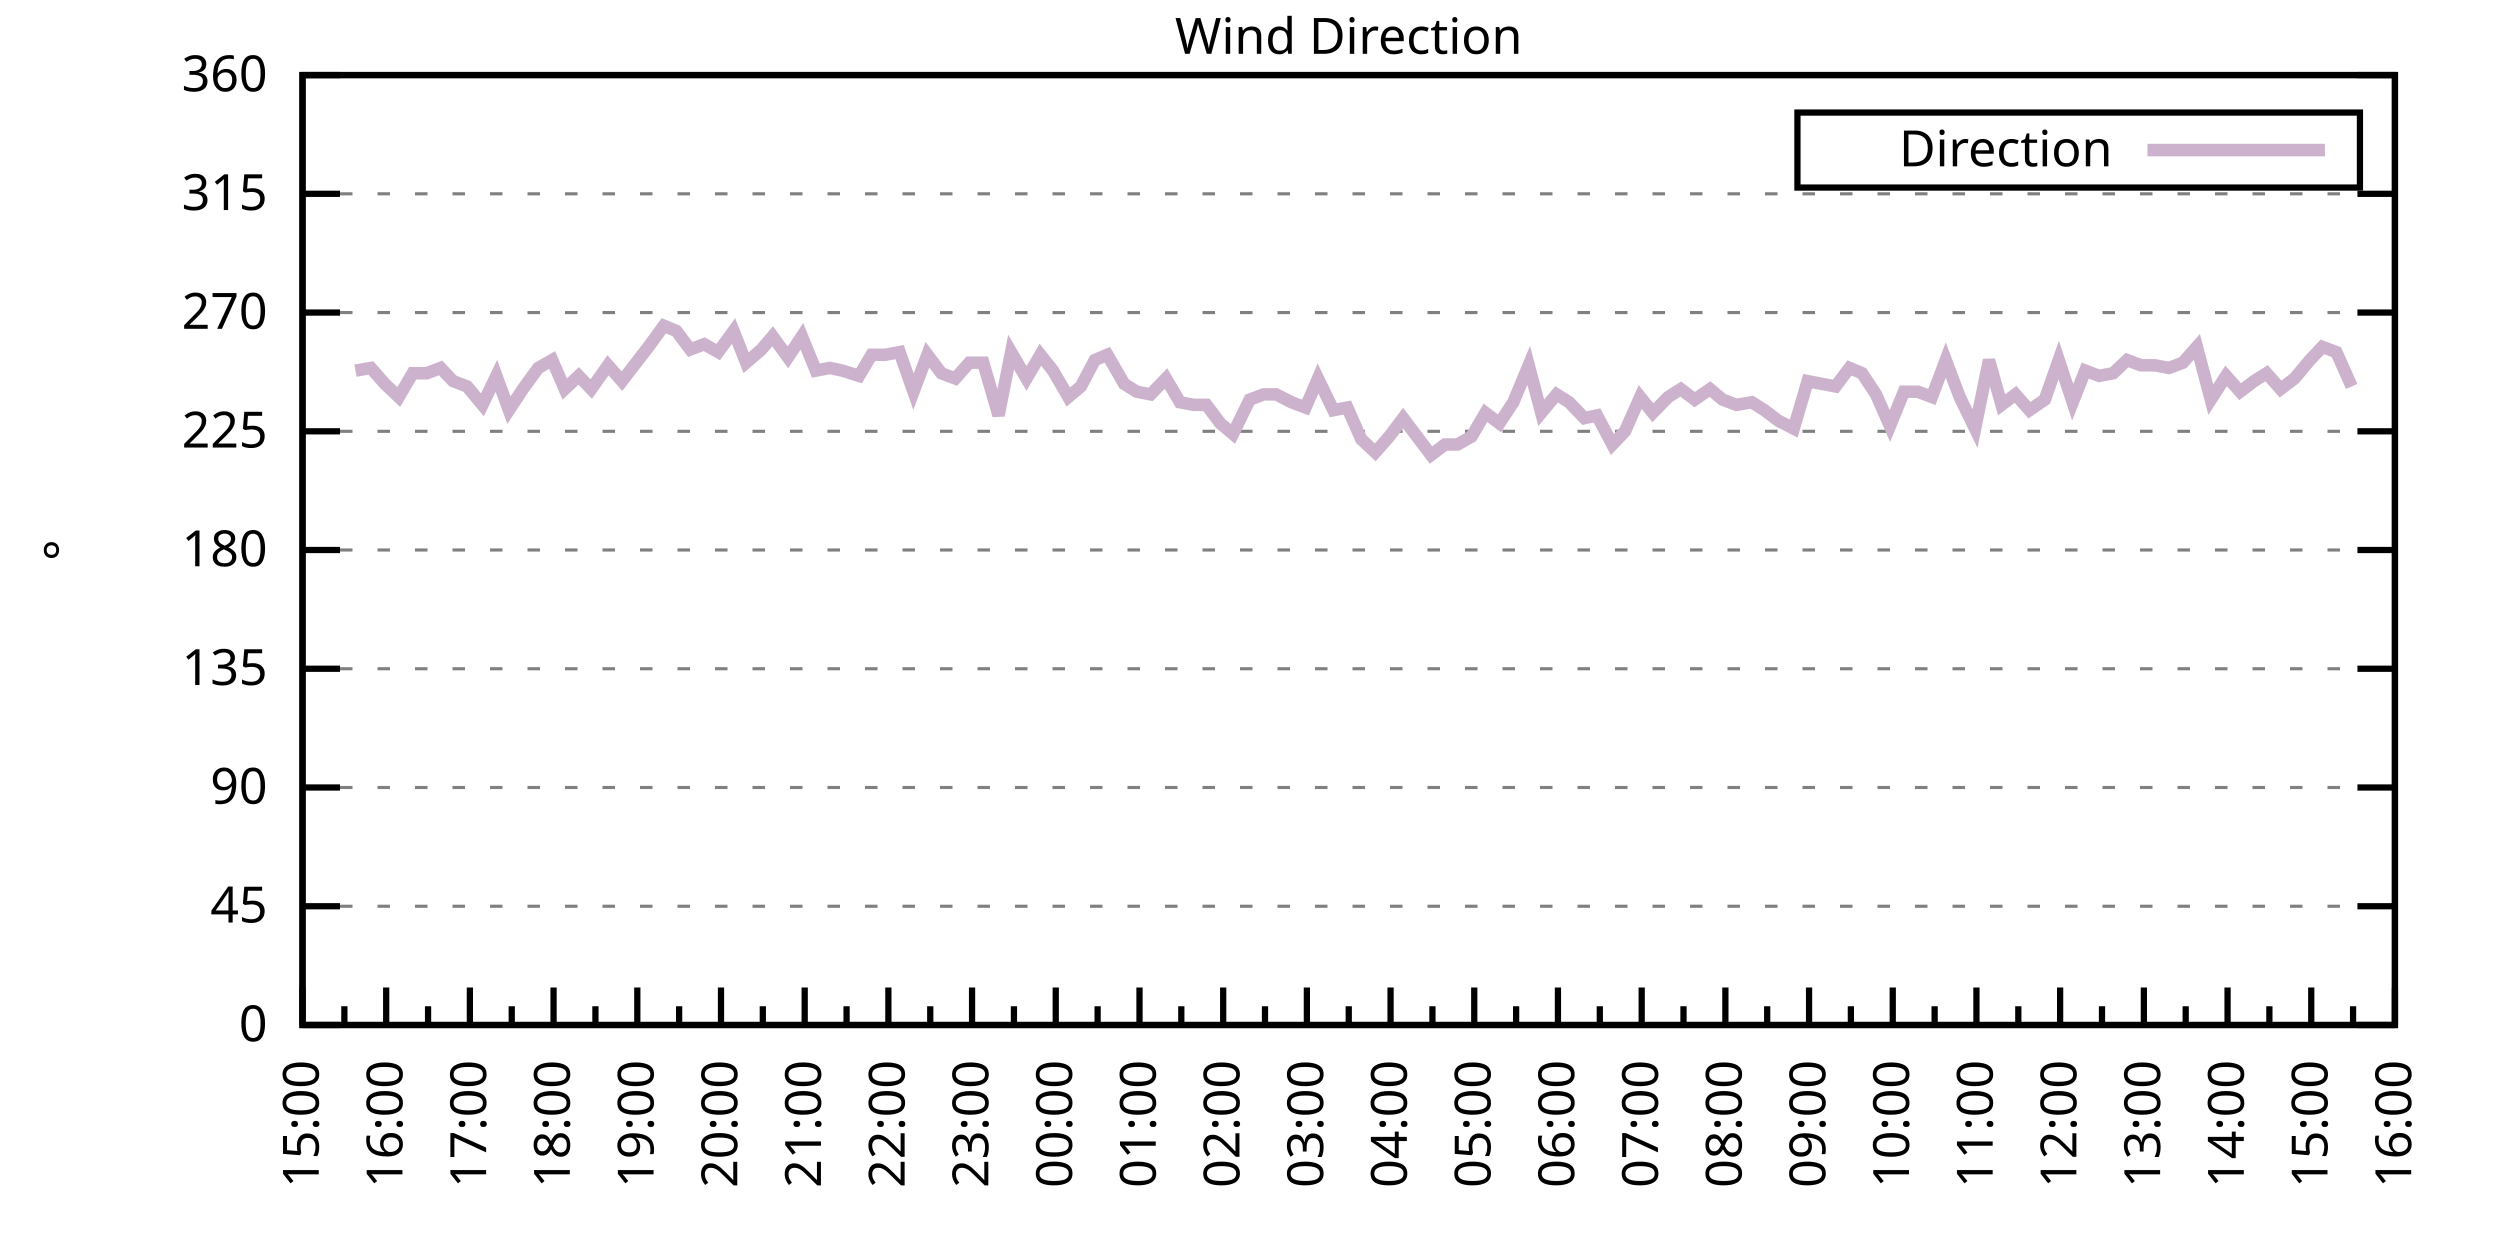
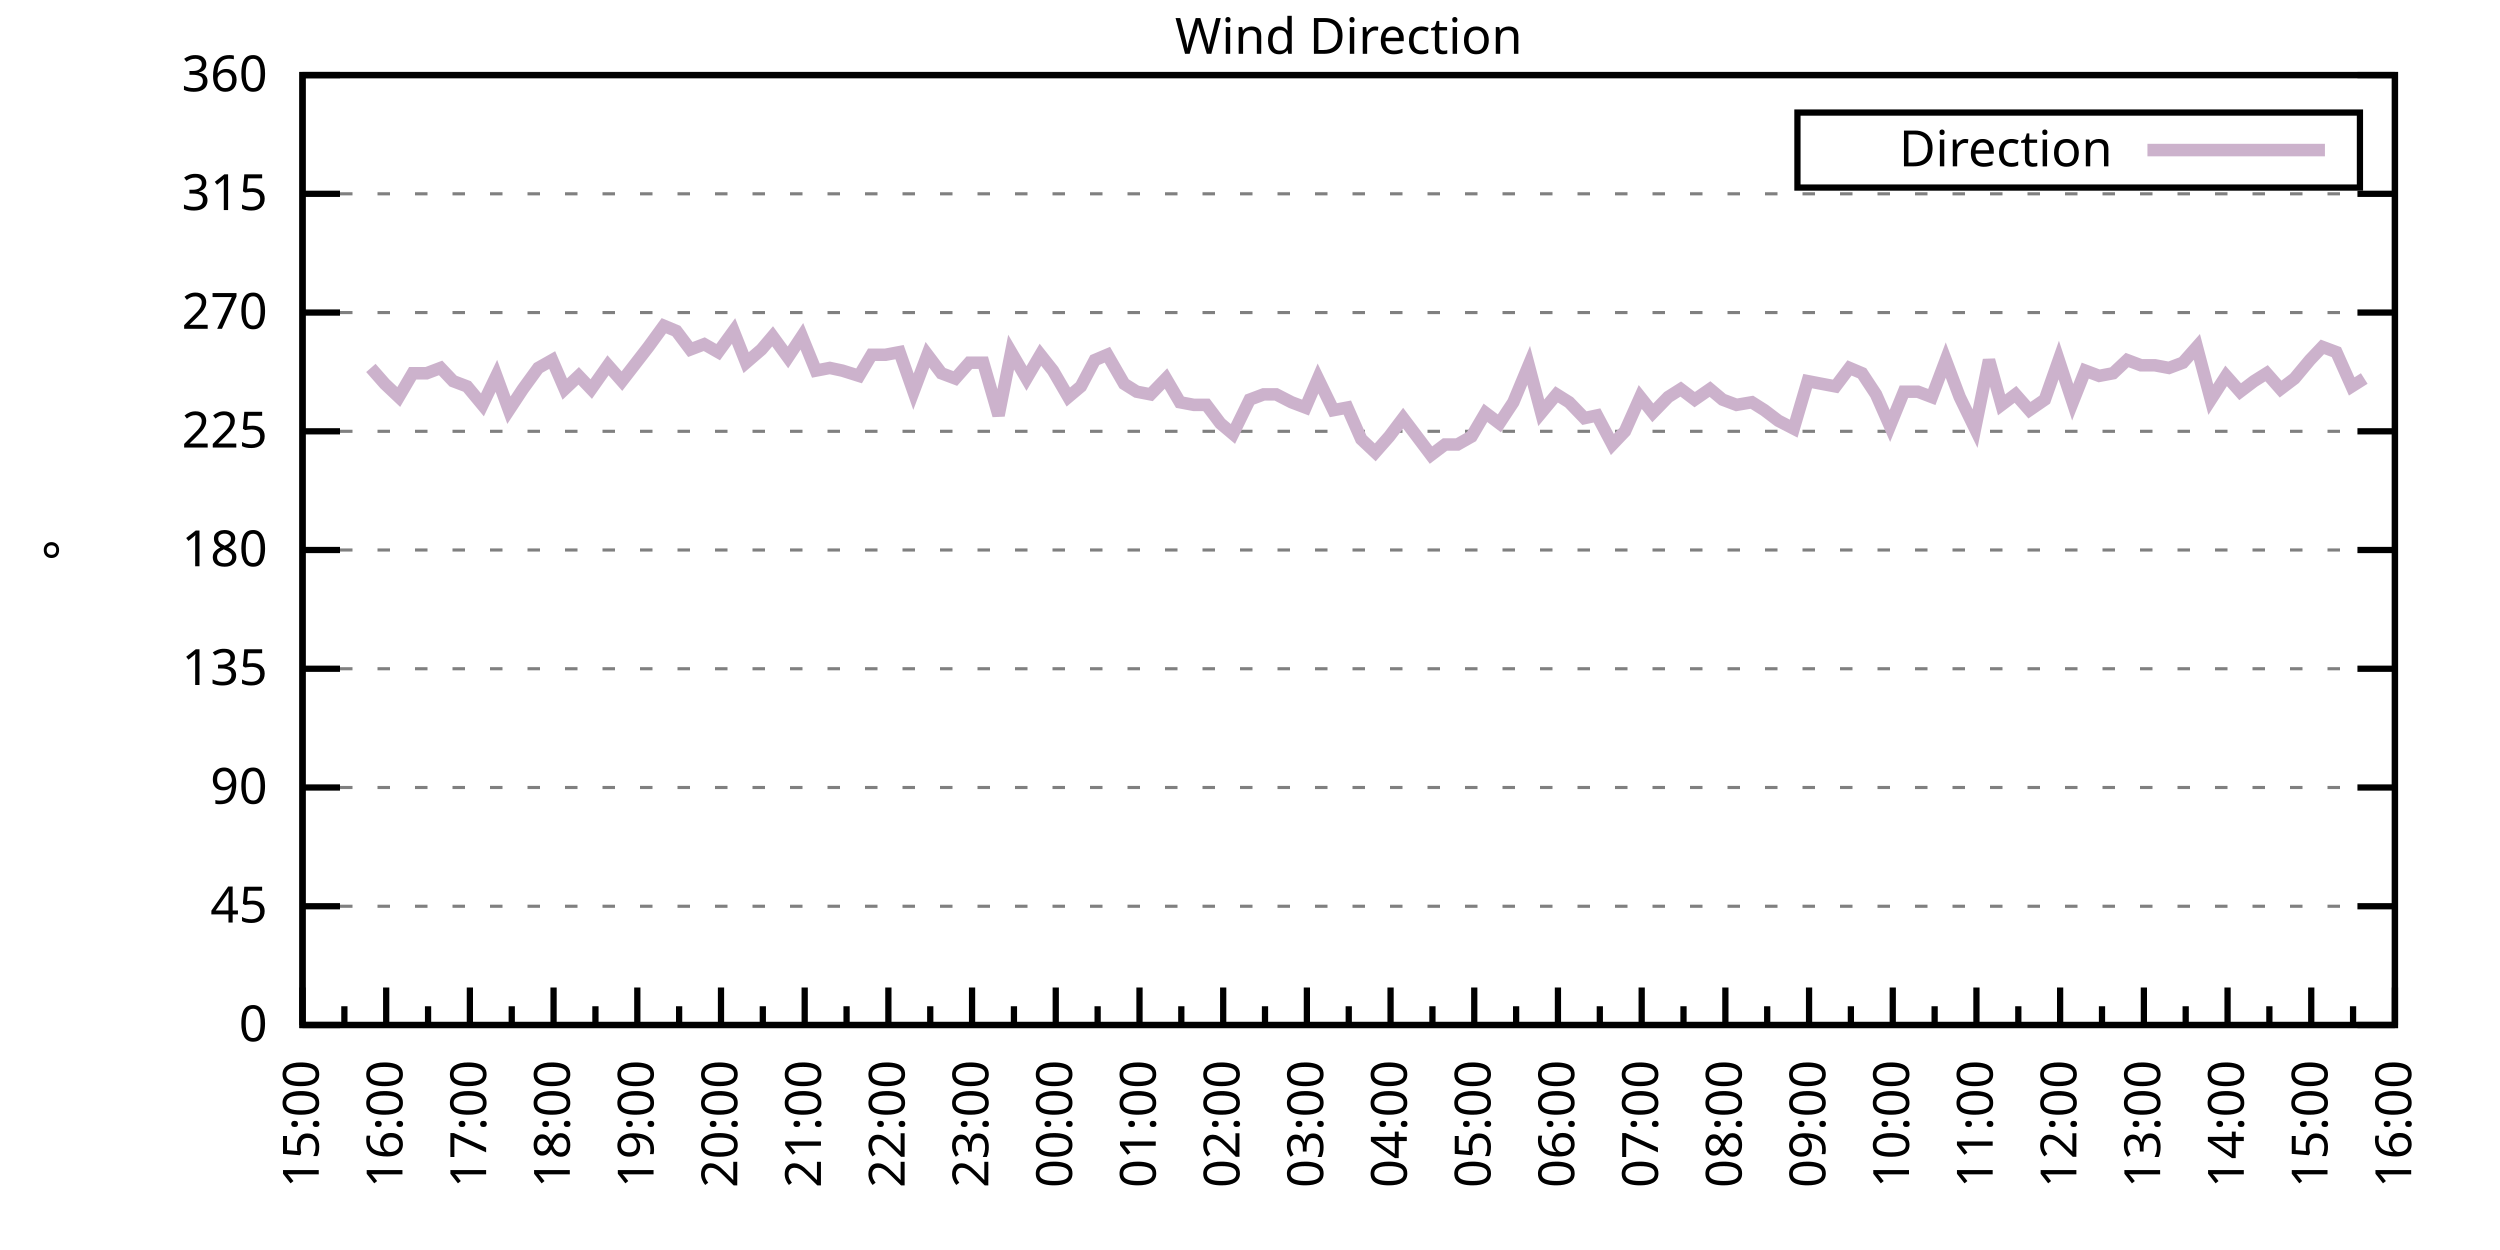
<svg xmlns="http://www.w3.org/2000/svg" xmlns:xlink="http://www.w3.org/1999/xlink" width="400" height="200" viewBox="0 0 400 200">
  <g id="gnuplot_canvas">
    <rect x="0" y="0" width="400" height="200" fill="none" />
    <defs>
      <circle id="gpDot" r="0.5" stroke-width="0.5" stroke="currentColor" />
      <path id="gpPt0" stroke-width="0.333" stroke="currentColor" d="M-1,0 h2 M0,-1 v2" />
      <path id="gpPt1" stroke-width="0.333" stroke="currentColor" d="M-1,-1 L1,1 M1,-1 L-1,1" />
      <path id="gpPt2" stroke-width="0.333" stroke="currentColor" d="M-1,0 L1,0 M0,-1 L0,1 M-1,-1 L1,1 M-1,1 L1,-1" />
      <rect id="gpPt3" stroke-width="0.333" stroke="currentColor" x="-1" y="-1" width="2" height="2" />
      <rect id="gpPt4" stroke-width="0.333" stroke="currentColor" fill="currentColor" x="-1" y="-1" width="2" height="2" />
      <circle id="gpPt5" stroke-width="0.333" stroke="currentColor" cx="0" cy="0" r="1" />
      <use xlink:href="#gpPt5" id="gpPt6" fill="currentColor" stroke="none" />
      <path id="gpPt7" stroke-width="0.333" stroke="currentColor" d="M0,-1.33 L-1.33,0.67 L1.33,0.67 z" />
      <use xlink:href="#gpPt7" id="gpPt8" fill="currentColor" stroke="none" />
      <use xlink:href="#gpPt7" id="gpPt9" stroke="currentColor" transform="rotate(180)" />
      <use xlink:href="#gpPt9" id="gpPt10" fill="currentColor" stroke="none" />
      <use xlink:href="#gpPt3" id="gpPt11" stroke="currentColor" transform="rotate(45)" />
      <use xlink:href="#gpPt11" id="gpPt12" fill="currentColor" stroke="none" />
      <path id="gpPt13" stroke-width="0.333" stroke="currentColor" d="M0,1.330 L1.265,0.411 L0.782,-1.067 L-0.782,-1.076 L-1.265,0.411 z" />
      <use xlink:href="#gpPt13" id="gpPt14" fill="currentColor" stroke="none" />
      <filter id="textbox" filterUnits="objectBoundingBox" x="0" y="0" height="1" width="1">
        <feFlood flood-color="white" flood-opacity="1" result="bgnd" />
        <feComposite in="SourceGraphic" in2="bgnd" operator="atop" />
      </filter>
      <filter id="greybox" filterUnits="objectBoundingBox" x="0" y="0" height="1" width="1">
        <feFlood flood-color="lightgrey" flood-opacity="1" result="grey" />
        <feComposite in="SourceGraphic" in2="grey" operator="atop" />
      </filter>
    </defs>
    <g fill="none" color="white" stroke="currentColor" stroke-width="1.00" stroke-linecap="butt" stroke-linejoin="miter">
</g>
    <g fill="none" color="black" stroke="currentColor" stroke-width="1.00" stroke-linecap="butt" stroke-linejoin="miter">
      <g stroke="none" shape-rendering="crispEdges">
        <polygon fill="rgb(255, 255, 255)" points="48.40,164.00 383.18,164.00 383.18,12.02 48.40,12.02 " />
      </g>
    </g>
    <g fill="none" color="black" stroke="currentColor" stroke-width="1.00" stroke-linecap="butt" stroke-linejoin="miter">
</g>
    <g fill="none" color="black" stroke="black" stroke-width="0.50" stroke-linecap="butt" stroke-linejoin="miter">
</g>
    <g fill="none" color="gray" stroke="currentColor" stroke-width="0.50" stroke-linecap="butt" stroke-linejoin="miter">
      <path stroke="gray" stroke-dasharray="2,4" class="gridline" d="M48.40,164.00 L383.19,164.00  " />
    </g>
    <g fill="none" color="gray" stroke="gray" stroke-width="1.00" stroke-linecap="butt" stroke-linejoin="miter">
</g>
    <g fill="none" color="black" stroke="currentColor" stroke-width="1.00" stroke-linecap="butt" stroke-linejoin="miter">
      <path stroke="black" d="M48.40,164.00 L54.40,164.00 M383.19,164.00 L377.19,164.00  " />
      <g transform="translate(42.80,166.60)" stroke="none" fill="black" font-family="Sans" font-size="8.00" text-anchor="end">
        <text>
          <tspan font-family="Sans"> 0</tspan>
        </text>
      </g>
    </g>
    <g fill="none" color="black" stroke="currentColor" stroke-width="1.00" stroke-linecap="butt" stroke-linejoin="miter">
</g>
    <g fill="none" color="black" stroke="black" stroke-width="0.50" stroke-linecap="butt" stroke-linejoin="miter">
</g>
    <g fill="none" color="gray" stroke="currentColor" stroke-width="0.50" stroke-linecap="butt" stroke-linejoin="miter">
      <path stroke="gray" stroke-dasharray="2,4" class="gridline" d="M48.40,145.00 L383.19,145.00  " />
    </g>
    <g fill="none" color="gray" stroke="gray" stroke-width="1.00" stroke-linecap="butt" stroke-linejoin="miter">
</g>
    <g fill="none" color="black" stroke="currentColor" stroke-width="1.00" stroke-linecap="butt" stroke-linejoin="miter">
      <path stroke="black" d="M48.40,145.00 L54.40,145.00 M383.19,145.00 L377.19,145.00  " />
      <g transform="translate(42.80,147.60)" stroke="none" fill="black" font-family="Sans" font-size="8.00" text-anchor="end">
        <text>
          <tspan font-family="Sans"> 45</tspan>
        </text>
      </g>
    </g>
    <g fill="none" color="black" stroke="currentColor" stroke-width="1.00" stroke-linecap="butt" stroke-linejoin="miter">
</g>
    <g fill="none" color="black" stroke="black" stroke-width="0.50" stroke-linecap="butt" stroke-linejoin="miter">
</g>
    <g fill="none" color="gray" stroke="currentColor" stroke-width="0.50" stroke-linecap="butt" stroke-linejoin="miter">
      <path stroke="gray" stroke-dasharray="2,4" class="gridline" d="M48.40,126.00 L383.19,126.00  " />
    </g>
    <g fill="none" color="gray" stroke="gray" stroke-width="1.00" stroke-linecap="butt" stroke-linejoin="miter">
</g>
    <g fill="none" color="black" stroke="currentColor" stroke-width="1.00" stroke-linecap="butt" stroke-linejoin="miter">
      <path stroke="black" d="M48.40,126.00 L54.40,126.00 M383.19,126.00 L377.19,126.00  " />
      <g transform="translate(42.80,128.60)" stroke="none" fill="black" font-family="Sans" font-size="8.00" text-anchor="end">
        <text>
          <tspan font-family="Sans"> 90</tspan>
        </text>
      </g>
    </g>
    <g fill="none" color="black" stroke="currentColor" stroke-width="1.00" stroke-linecap="butt" stroke-linejoin="miter">
</g>
    <g fill="none" color="black" stroke="black" stroke-width="0.50" stroke-linecap="butt" stroke-linejoin="miter">
</g>
    <g fill="none" color="gray" stroke="currentColor" stroke-width="0.50" stroke-linecap="butt" stroke-linejoin="miter">
      <path stroke="gray" stroke-dasharray="2,4" class="gridline" d="M48.40,107.00 L383.19,107.00  " />
    </g>
    <g fill="none" color="gray" stroke="gray" stroke-width="1.00" stroke-linecap="butt" stroke-linejoin="miter">
</g>
    <g fill="none" color="black" stroke="currentColor" stroke-width="1.00" stroke-linecap="butt" stroke-linejoin="miter">
      <path stroke="black" d="M48.40,107.00 L54.40,107.00 M383.19,107.00 L377.19,107.00  " />
      <g transform="translate(42.80,109.60)" stroke="none" fill="black" font-family="Sans" font-size="8.00" text-anchor="end">
        <text>
          <tspan font-family="Sans"> 135</tspan>
        </text>
      </g>
    </g>
    <g fill="none" color="black" stroke="currentColor" stroke-width="1.00" stroke-linecap="butt" stroke-linejoin="miter">
</g>
    <g fill="none" color="black" stroke="black" stroke-width="0.50" stroke-linecap="butt" stroke-linejoin="miter">
</g>
    <g fill="none" color="gray" stroke="currentColor" stroke-width="0.50" stroke-linecap="butt" stroke-linejoin="miter">
      <path stroke="gray" stroke-dasharray="2,4" class="gridline" d="M48.40,88.00 L383.19,88.00  " />
    </g>
    <g fill="none" color="gray" stroke="gray" stroke-width="1.00" stroke-linecap="butt" stroke-linejoin="miter">
</g>
    <g fill="none" color="black" stroke="currentColor" stroke-width="1.00" stroke-linecap="butt" stroke-linejoin="miter">
      <path stroke="black" d="M48.40,88.00 L54.40,88.00 M383.19,88.00 L377.19,88.00  " />
      <g transform="translate(42.80,90.60)" stroke="none" fill="black" font-family="Sans" font-size="8.00" text-anchor="end">
        <text>
          <tspan font-family="Sans"> 180</tspan>
        </text>
      </g>
    </g>
    <g fill="none" color="black" stroke="currentColor" stroke-width="1.00" stroke-linecap="butt" stroke-linejoin="miter">
</g>
    <g fill="none" color="black" stroke="black" stroke-width="0.50" stroke-linecap="butt" stroke-linejoin="miter">
</g>
    <g fill="none" color="gray" stroke="currentColor" stroke-width="0.50" stroke-linecap="butt" stroke-linejoin="miter">
      <path stroke="gray" stroke-dasharray="2,4" class="gridline" d="M48.40,69.01 L383.19,69.01  " />
    </g>
    <g fill="none" color="gray" stroke="gray" stroke-width="1.00" stroke-linecap="butt" stroke-linejoin="miter">
</g>
    <g fill="none" color="black" stroke="currentColor" stroke-width="1.00" stroke-linecap="butt" stroke-linejoin="miter">
      <path stroke="black" d="M48.40,69.01 L54.40,69.01 M383.19,69.01 L377.19,69.01  " />
      <g transform="translate(42.80,71.61)" stroke="none" fill="black" font-family="Sans" font-size="8.00" text-anchor="end">
        <text>
          <tspan font-family="Sans"> 225</tspan>
        </text>
      </g>
    </g>
    <g fill="none" color="black" stroke="currentColor" stroke-width="1.00" stroke-linecap="butt" stroke-linejoin="miter">
</g>
    <g fill="none" color="black" stroke="black" stroke-width="0.50" stroke-linecap="butt" stroke-linejoin="miter">
</g>
    <g fill="none" color="gray" stroke="currentColor" stroke-width="0.50" stroke-linecap="butt" stroke-linejoin="miter">
      <path stroke="gray" stroke-dasharray="2,4" class="gridline" d="M48.40,50.01 L383.19,50.01  " />
    </g>
    <g fill="none" color="gray" stroke="gray" stroke-width="1.00" stroke-linecap="butt" stroke-linejoin="miter">
</g>
    <g fill="none" color="black" stroke="currentColor" stroke-width="1.00" stroke-linecap="butt" stroke-linejoin="miter">
      <path stroke="black" d="M48.40,50.01 L54.40,50.01 M383.19,50.01 L377.19,50.01  " />
      <g transform="translate(42.80,52.61)" stroke="none" fill="black" font-family="Sans" font-size="8.00" text-anchor="end">
        <text>
          <tspan font-family="Sans"> 270</tspan>
        </text>
      </g>
    </g>
    <g fill="none" color="black" stroke="currentColor" stroke-width="1.00" stroke-linecap="butt" stroke-linejoin="miter">
</g>
    <g fill="none" color="black" stroke="black" stroke-width="0.50" stroke-linecap="butt" stroke-linejoin="miter">
</g>
    <g fill="none" color="gray" stroke="currentColor" stroke-width="0.50" stroke-linecap="butt" stroke-linejoin="miter">
      <path stroke="gray" stroke-dasharray="2,4" class="gridline" d="M48.40,31.01 L383.19,31.01  " />
    </g>
    <g fill="none" color="gray" stroke="gray" stroke-width="1.00" stroke-linecap="butt" stroke-linejoin="miter">
</g>
    <g fill="none" color="black" stroke="currentColor" stroke-width="1.00" stroke-linecap="butt" stroke-linejoin="miter">
      <path stroke="black" d="M48.40,31.01 L54.40,31.01 M383.19,31.01 L377.19,31.01  " />
      <g transform="translate(42.80,33.61)" stroke="none" fill="black" font-family="Sans" font-size="8.00" text-anchor="end">
        <text>
          <tspan font-family="Sans"> 315</tspan>
        </text>
      </g>
    </g>
    <g fill="none" color="black" stroke="currentColor" stroke-width="1.00" stroke-linecap="butt" stroke-linejoin="miter">
</g>
    <g fill="none" color="black" stroke="black" stroke-width="0.50" stroke-linecap="butt" stroke-linejoin="miter">
</g>
    <g fill="none" color="gray" stroke="currentColor" stroke-width="0.50" stroke-linecap="butt" stroke-linejoin="miter">
      <path stroke="gray" stroke-dasharray="2,4" class="gridline" d="M48.40,12.01 L383.19,12.01  " />
    </g>
    <g fill="none" color="gray" stroke="gray" stroke-width="1.00" stroke-linecap="butt" stroke-linejoin="miter">
</g>
    <g fill="none" color="black" stroke="currentColor" stroke-width="1.00" stroke-linecap="butt" stroke-linejoin="miter">
      <path stroke="black" d="M48.40,12.01 L54.40,12.01 M383.19,12.01 L377.19,12.01  " />
      <g transform="translate(42.80,14.61)" stroke="none" fill="black" font-family="Sans" font-size="8.00" text-anchor="end">
        <text>
          <tspan font-family="Sans"> 360</tspan>
        </text>
      </g>
    </g>
    <g fill="none" color="black" stroke="currentColor" stroke-width="1.00" stroke-linecap="butt" stroke-linejoin="miter">
      <path stroke="black" d="M48.40,164.00 L48.40,158.00  " />
      <g transform="translate(51.00,169.60) rotate(270)" stroke="none" fill="black" font-family="Sans" font-size="8.00" text-anchor="end">
        <text>
          <tspan font-family="Sans">15:00</tspan>
        </text>
      </g>
    </g>
    <g fill="none" color="black" stroke="currentColor" stroke-width="1.00" stroke-linecap="butt" stroke-linejoin="miter">
      <path stroke="black" d="M55.10,164.00 L55.10,161.00 M61.79,164.00 L61.79,158.00  " />
      <g transform="translate(64.39,169.60) rotate(270)" stroke="none" fill="black" font-family="Sans" font-size="8.00" text-anchor="end">
        <text>
          <tspan font-family="Sans">16:00</tspan>
        </text>
      </g>
    </g>
    <g fill="none" color="black" stroke="currentColor" stroke-width="1.00" stroke-linecap="butt" stroke-linejoin="miter">
      <path stroke="black" d="M68.49,164.00 L68.49,161.00 M75.18,164.00 L75.18,158.00  " />
      <g transform="translate(77.78,169.60) rotate(270)" stroke="none" fill="black" font-family="Sans" font-size="8.00" text-anchor="end">
        <text>
          <tspan font-family="Sans">17:00</tspan>
        </text>
      </g>
    </g>
    <g fill="none" color="black" stroke="currentColor" stroke-width="1.00" stroke-linecap="butt" stroke-linejoin="miter">
      <path stroke="black" d="M81.88,164.00 L81.88,161.00 M88.57,164.00 L88.57,158.00  " />
      <g transform="translate(91.17,169.60) rotate(270)" stroke="none" fill="black" font-family="Sans" font-size="8.00" text-anchor="end">
        <text>
          <tspan font-family="Sans">18:00</tspan>
        </text>
      </g>
    </g>
    <g fill="none" color="black" stroke="currentColor" stroke-width="1.00" stroke-linecap="butt" stroke-linejoin="miter">
      <path stroke="black" d="M95.27,164.00 L95.27,161.00 M101.97,164.00 L101.97,158.00  " />
      <g transform="translate(104.57,169.60) rotate(270)" stroke="none" fill="black" font-family="Sans" font-size="8.00" text-anchor="end">
        <text>
          <tspan font-family="Sans">19:00</tspan>
        </text>
      </g>
    </g>
    <g fill="none" color="black" stroke="currentColor" stroke-width="1.00" stroke-linecap="butt" stroke-linejoin="miter">
      <path stroke="black" d="M108.66,164.00 L108.66,161.00 M115.36,164.00 L115.36,158.00  " />
      <g transform="translate(117.96,169.60) rotate(270)" stroke="none" fill="black" font-family="Sans" font-size="8.00" text-anchor="end">
        <text>
          <tspan font-family="Sans">20:00</tspan>
        </text>
      </g>
    </g>
    <g fill="none" color="black" stroke="currentColor" stroke-width="1.00" stroke-linecap="butt" stroke-linejoin="miter">
      <path stroke="black" d="M122.05,164.00 L122.05,161.00 M128.75,164.00 L128.75,158.00  " />
      <g transform="translate(131.35,169.60) rotate(270)" stroke="none" fill="black" font-family="Sans" font-size="8.00" text-anchor="end">
        <text>
          <tspan font-family="Sans">21:00</tspan>
        </text>
      </g>
    </g>
    <g fill="none" color="black" stroke="currentColor" stroke-width="1.00" stroke-linecap="butt" stroke-linejoin="miter">
      <path stroke="black" d="M135.45,164.00 L135.45,161.00 M142.14,164.00 L142.14,158.00  " />
      <g transform="translate(144.74,169.60) rotate(270)" stroke="none" fill="black" font-family="Sans" font-size="8.00" text-anchor="end">
        <text>
          <tspan font-family="Sans">22:00</tspan>
        </text>
      </g>
    </g>
    <g fill="none" color="black" stroke="currentColor" stroke-width="1.00" stroke-linecap="butt" stroke-linejoin="miter">
      <path stroke="black" d="M148.84,164.00 L148.84,161.00 M155.53,164.00 L155.53,158.00  " />
      <g transform="translate(158.13,169.60) rotate(270)" stroke="none" fill="black" font-family="Sans" font-size="8.00" text-anchor="end">
        <text>
          <tspan font-family="Sans">23:00</tspan>
        </text>
      </g>
    </g>
    <g fill="none" color="black" stroke="currentColor" stroke-width="1.00" stroke-linecap="butt" stroke-linejoin="miter">
      <path stroke="black" d="M162.23,164.00 L162.23,161.00 M168.92,164.00 L168.92,158.00  " />
      <g transform="translate(171.52,169.60) rotate(270)" stroke="none" fill="black" font-family="Sans" font-size="8.00" text-anchor="end">
        <text>
          <tspan font-family="Sans">00:00</tspan>
        </text>
      </g>
    </g>
    <g fill="none" color="black" stroke="currentColor" stroke-width="1.00" stroke-linecap="butt" stroke-linejoin="miter">
      <path stroke="black" d="M175.62,164.00 L175.62,161.00 M182.32,164.00 L182.32,158.00  " />
      <g transform="translate(184.92,169.60) rotate(270)" stroke="none" fill="black" font-family="Sans" font-size="8.00" text-anchor="end">
        <text>
          <tspan font-family="Sans">01:00</tspan>
        </text>
      </g>
    </g>
    <g fill="none" color="black" stroke="currentColor" stroke-width="1.00" stroke-linecap="butt" stroke-linejoin="miter">
      <path stroke="black" d="M189.01,164.00 L189.01,161.00 M195.71,164.00 L195.71,158.00  " />
      <g transform="translate(198.31,169.60) rotate(270)" stroke="none" fill="black" font-family="Sans" font-size="8.00" text-anchor="end">
        <text>
          <tspan font-family="Sans">02:00</tspan>
        </text>
      </g>
    </g>
    <g fill="none" color="black" stroke="currentColor" stroke-width="1.00" stroke-linecap="butt" stroke-linejoin="miter">
      <path stroke="black" d="M202.40,164.00 L202.40,161.00 M209.10,164.00 L209.10,158.00  " />
      <g transform="translate(211.70,169.60) rotate(270)" stroke="none" fill="black" font-family="Sans" font-size="8.00" text-anchor="end">
        <text>
          <tspan font-family="Sans">03:00</tspan>
        </text>
      </g>
    </g>
    <g fill="none" color="black" stroke="currentColor" stroke-width="1.00" stroke-linecap="butt" stroke-linejoin="miter">
      <path stroke="black" d="M215.80,164.00 L215.80,161.00 M222.49,164.00 L222.49,158.00  " />
      <g transform="translate(225.09,169.60) rotate(270)" stroke="none" fill="black" font-family="Sans" font-size="8.00" text-anchor="end">
        <text>
          <tspan font-family="Sans">04:00</tspan>
        </text>
      </g>
    </g>
    <g fill="none" color="black" stroke="currentColor" stroke-width="1.00" stroke-linecap="butt" stroke-linejoin="miter">
      <path stroke="black" d="M229.19,164.00 L229.19,161.00 M235.88,164.00 L235.88,158.00  " />
      <g transform="translate(238.48,169.60) rotate(270)" stroke="none" fill="black" font-family="Sans" font-size="8.00" text-anchor="end">
        <text>
          <tspan font-family="Sans">05:00</tspan>
        </text>
      </g>
    </g>
    <g fill="none" color="black" stroke="currentColor" stroke-width="1.00" stroke-linecap="butt" stroke-linejoin="miter">
      <path stroke="black" d="M242.58,164.00 L242.58,161.00 M249.27,164.00 L249.27,158.00  " />
      <g transform="translate(251.87,169.60) rotate(270)" stroke="none" fill="black" font-family="Sans" font-size="8.00" text-anchor="end">
        <text>
          <tspan font-family="Sans">06:00</tspan>
        </text>
      </g>
    </g>
    <g fill="none" color="black" stroke="currentColor" stroke-width="1.00" stroke-linecap="butt" stroke-linejoin="miter">
      <path stroke="black" d="M255.97,164.00 L255.97,161.00 M262.67,164.00 L262.67,158.00  " />
      <g transform="translate(265.27,169.60) rotate(270)" stroke="none" fill="black" font-family="Sans" font-size="8.00" text-anchor="end">
        <text>
          <tspan font-family="Sans">07:00</tspan>
        </text>
      </g>
    </g>
    <g fill="none" color="black" stroke="currentColor" stroke-width="1.00" stroke-linecap="butt" stroke-linejoin="miter">
      <path stroke="black" d="M269.36,164.00 L269.36,161.00 M276.06,164.00 L276.06,158.00  " />
      <g transform="translate(278.66,169.60) rotate(270)" stroke="none" fill="black" font-family="Sans" font-size="8.00" text-anchor="end">
        <text>
          <tspan font-family="Sans">08:00</tspan>
        </text>
      </g>
    </g>
    <g fill="none" color="black" stroke="currentColor" stroke-width="1.00" stroke-linecap="butt" stroke-linejoin="miter">
      <path stroke="black" d="M282.75,164.00 L282.75,161.00 M289.45,164.00 L289.45,158.00  " />
      <g transform="translate(292.05,169.60) rotate(270)" stroke="none" fill="black" font-family="Sans" font-size="8.00" text-anchor="end">
        <text>
          <tspan font-family="Sans">09:00</tspan>
        </text>
      </g>
    </g>
    <g fill="none" color="black" stroke="currentColor" stroke-width="1.00" stroke-linecap="butt" stroke-linejoin="miter">
      <path stroke="black" d="M296.14,164.00 L296.14,161.00 M302.84,164.00 L302.84,158.00  " />
      <g transform="translate(305.44,169.60) rotate(270)" stroke="none" fill="black" font-family="Sans" font-size="8.00" text-anchor="end">
        <text>
          <tspan font-family="Sans">10:00</tspan>
        </text>
      </g>
    </g>
    <g fill="none" color="black" stroke="currentColor" stroke-width="1.00" stroke-linecap="butt" stroke-linejoin="miter">
      <path stroke="black" d="M309.54,164.00 L309.54,161.00 M316.23,164.00 L316.23,158.00  " />
      <g transform="translate(318.83,169.60) rotate(270)" stroke="none" fill="black" font-family="Sans" font-size="8.00" text-anchor="end">
        <text>
          <tspan font-family="Sans">11:00</tspan>
        </text>
      </g>
    </g>
    <g fill="none" color="black" stroke="currentColor" stroke-width="1.00" stroke-linecap="butt" stroke-linejoin="miter">
      <path stroke="black" d="M322.93,164.00 L322.93,161.00 M329.62,164.00 L329.62,158.00  " />
      <g transform="translate(332.22,169.60) rotate(270)" stroke="none" fill="black" font-family="Sans" font-size="8.00" text-anchor="end">
        <text>
          <tspan font-family="Sans">12:00</tspan>
        </text>
      </g>
    </g>
    <g fill="none" color="black" stroke="currentColor" stroke-width="1.00" stroke-linecap="butt" stroke-linejoin="miter">
      <path stroke="black" d="M336.32,164.00 L336.32,161.00 M343.02,164.00 L343.02,158.00  " />
      <g transform="translate(345.62,169.60) rotate(270)" stroke="none" fill="black" font-family="Sans" font-size="8.00" text-anchor="end">
        <text>
          <tspan font-family="Sans">13:00</tspan>
        </text>
      </g>
    </g>
    <g fill="none" color="black" stroke="currentColor" stroke-width="1.00" stroke-linecap="butt" stroke-linejoin="miter">
      <path stroke="black" d="M349.71,164.00 L349.71,161.00 M356.41,164.00 L356.41,158.00  " />
      <g transform="translate(359.01,169.60) rotate(270)" stroke="none" fill="black" font-family="Sans" font-size="8.00" text-anchor="end">
        <text>
          <tspan font-family="Sans">14:00</tspan>
        </text>
      </g>
    </g>
    <g fill="none" color="black" stroke="currentColor" stroke-width="1.00" stroke-linecap="butt" stroke-linejoin="miter">
      <path stroke="black" d="M363.10,164.00 L363.10,161.00 M369.80,164.00 L369.80,158.00  " />
      <g transform="translate(372.40,169.60) rotate(270)" stroke="none" fill="black" font-family="Sans" font-size="8.00" text-anchor="end">
        <text>
          <tspan font-family="Sans">15:00</tspan>
        </text>
      </g>
    </g>
    <g fill="none" color="black" stroke="currentColor" stroke-width="1.00" stroke-linecap="butt" stroke-linejoin="miter">
      <path stroke="black" d="M376.49,164.00 L376.49,161.00 M383.19,164.00 L383.19,158.00  " />
      <g transform="translate(385.79,169.60) rotate(270)" stroke="none" fill="black" font-family="Sans" font-size="8.00" text-anchor="end">
        <text>
          <tspan font-family="Sans">16:00</tspan>
        </text>
      </g>
    </g>
    <g fill="none" color="black" stroke="currentColor" stroke-width="1.00" stroke-linecap="butt" stroke-linejoin="miter">
</g>
    <g fill="none" color="black" stroke="currentColor" stroke-width="1.00" stroke-linecap="butt" stroke-linejoin="miter">
      <path stroke="black" d="M48.40,12.01 L48.40,164.00 L383.19,164.00 L383.19,12.01 L48.40,12.01 Z  " />
    </g>
    <g fill="none" color="black" stroke="currentColor" stroke-width="1.00" stroke-linecap="butt" stroke-linejoin="miter">
      <g transform="translate(12.80,88.01) rotate(270)" stroke="none" fill="black" font-family="Sans" font-size="8.00" text-anchor="middle">
        <text>
          <tspan font-family="Sans">°</tspan>
        </text>
      </g>
    </g>
    <g fill="none" color="black" stroke="currentColor" stroke-width="1.00" stroke-linecap="butt" stroke-linejoin="miter">
</g>
    <g fill="none" color="black" stroke="currentColor" stroke-width="1.00" stroke-linecap="butt" stroke-linejoin="miter">
      <path stroke="black" d="M287.59,30.01 L287.59,18.01 L377.59,18.01 L377.59,30.01 L287.59,30.01 Z  " />
    </g>
    <g id="Wind_direction_plot_1">
      <g fill="none" color="white" stroke="black" stroke-width="2.00" stroke-linecap="butt" stroke-linejoin="miter">
</g>
      <g fill="none" color="black" stroke="currentColor" stroke-width="2.00" stroke-linecap="butt" stroke-linejoin="miter">
        <g transform="translate(337.99,26.61)" stroke="none" fill="black" font-family="Sans" font-size="8.00" text-anchor="end">
          <text>
            <tspan font-family="Sans">Direction</tspan>
          </text>
        </g>
      </g>
      <g fill="none" color="black" stroke="currentColor" stroke-width="2.00" stroke-linecap="butt" stroke-linejoin="miter">
-         <path stroke="rgb(204, 178, 204)" d="M343.59,24.01 L371.99,24.01 M56.88,59.30 L59.34,58.87 L61.57,61.41 L63.80,63.52 L66.03,59.72 L68.26,59.72   L70.50,58.87 L72.50,60.98 L74.74,61.83 L77.19,64.78 L79.42,60.14 L81.43,65.63 L83.66,62.25 L86.12,58.87   L88.35,57.61 L90.36,62.25 L92.59,60.14 L94.60,62.25 L97.28,58.45 L99.51,60.98 L103.75,55.50 L106.21,52.12   L108.22,52.96 L110.45,55.92 L112.68,55.07 L114.91,56.34 L117.37,52.96 L119.38,58.03 L121.83,55.92 L123.62,53.81   L126.07,57.18 L128.30,53.81 L130.54,59.30 L132.77,58.87 L134.78,59.30 L137.45,60.14 L139.46,56.76 L141.69,56.76   L143.93,56.34 L146.16,62.67 L148.39,56.76 L150.62,59.72 L152.85,60.56 L155.09,58.03 L157.32,58.03 L159.77,66.47   L161.78,56.34 L164.24,60.56 L166.47,56.76 L168.48,59.30 L170.93,63.52 L172.94,61.83 L175.17,57.61 L177.18,56.76   L179.86,61.41 L181.87,62.67 L184.10,63.10 L186.56,60.56 L188.79,64.36 L191.02,64.78 L193.03,64.78 L195.26,67.74   L197.27,69.43 L199.95,63.94 L202.18,63.10 L204.19,63.10 L206.64,64.36 L208.88,65.21 L210.88,60.56 L213.34,65.63   L215.57,65.21 L217.80,70.27 L220.04,72.38 L222.27,69.85 L224.50,66.90 L228.96,72.81 L231.20,71.12 L233.20,71.12   L235.44,69.85 L237.67,66.05 L239.90,67.74 L242.13,64.36 L244.59,58.45 L246.60,66.05 L249.05,63.10 L251.06,64.36   L253.51,66.90 L255.52,66.47 L257.98,71.12 L259.99,69.01 L262.44,63.52 L264.45,66.05 L266.91,63.52 L268.92,62.25   L271.15,63.94 L273.60,62.25 L275.61,63.94 L277.84,64.78 L280.30,64.36 L282.31,65.63 L284.54,67.32 L286.99,68.58   L289.23,60.98 L291.46,61.41 L293.69,61.83 L295.92,58.87 L297.93,59.72 L300.16,63.10 L302.39,68.16 L304.63,62.67   L306.86,62.67 L309.09,63.52 L311.32,57.61 L313.55,63.52 L316.01,68.58 L318.24,57.61 L320.25,64.78 L322.48,63.10   L324.71,65.63 L327.17,63.94 L329.40,57.61 L331.63,64.36 L333.64,59.30 L335.87,60.14 L338.10,59.72 L340.34,57.61   L342.57,58.45 L344.80,58.45 L347.03,58.87 L349.26,58.03 L351.50,55.50 L353.73,63.94 L356.18,60.14 L358.42,62.67   L360.65,60.98 L362.66,59.72 L364.89,62.25 L367.12,60.56 L369.58,57.61 L371.58,55.50 L373.82,56.34 L376.27,61.83    " />
+         <path stroke="rgb(204, 178, 204)" d="M343.59,24.01 L371.99,24.01 M59.34,58.87 L61.57,61.41 L63.80,63.52 L66.03,59.72 L68.26,59.72 L70.50,58.87   L72.50,60.98 L74.74,61.83 L77.19,64.78 L79.42,60.14 L81.43,65.63 L83.66,62.25 L86.12,58.87 L88.35,57.61   L90.36,62.25 L92.59,60.14 L94.60,62.25 L97.28,58.45 L99.51,60.98 L103.75,55.50 L106.21,52.12 L108.22,52.96   L110.45,55.92 L112.68,55.07 L114.91,56.34 L117.37,52.96 L119.38,58.03 L121.83,55.92 L123.62,53.81 L126.07,57.18   L128.30,53.81 L130.54,59.30 L132.77,58.87 L134.78,59.30 L137.45,60.14 L139.46,56.76 L141.69,56.76 L143.93,56.34   L146.16,62.67 L148.39,56.76 L150.62,59.72 L152.85,60.56 L155.09,58.03 L157.32,58.03 L159.77,66.47 L161.78,56.34   L164.24,60.56 L166.47,56.76 L168.48,59.30 L170.93,63.52 L172.94,61.83 L175.17,57.61 L177.18,56.76 L179.86,61.41   L181.87,62.67 L184.10,63.10 L186.56,60.56 L188.79,64.36 L191.02,64.78 L193.03,64.78 L195.26,67.74 L197.27,69.43   L199.95,63.94 L202.18,63.10 L204.19,63.10 L206.64,64.36 L208.88,65.21 L210.88,60.56 L213.34,65.63 L215.57,65.21   L217.80,70.27 L220.04,72.38 L222.27,69.85 L224.50,66.90 L228.96,72.81 L231.20,71.12 L233.20,71.12 L235.44,69.85   L237.67,66.05 L239.90,67.74 L242.13,64.36 L244.59,58.45 L246.60,66.05 L249.05,63.10 L251.06,64.36 L253.51,66.90   L255.52,66.47 L257.98,71.12 L259.99,69.01 L262.44,63.52 L264.45,66.05 L266.91,63.52 L268.92,62.25 L271.15,63.94   L273.60,62.25 L275.61,63.94 L277.84,64.78 L280.30,64.36 L282.31,65.63 L284.54,67.32 L286.99,68.58 L289.23,60.98   L291.46,61.41 L293.69,61.83 L295.92,58.87 L297.93,59.72 L300.16,63.10 L302.39,68.16 L304.63,62.67 L306.86,62.67   L309.09,63.52 L311.32,57.61 L313.55,63.52 L316.01,68.58 L318.24,57.61 L320.25,64.78 L322.48,63.10 L324.71,65.63   L327.17,63.94 L329.40,57.61 L331.63,64.36 L333.64,59.30 L335.87,60.14 L338.10,59.72 L340.34,57.61 L342.57,58.45   L344.80,58.45 L347.03,58.87 L349.26,58.03 L351.50,55.50 L353.73,63.94 L356.18,60.14 L358.42,62.67 L360.65,60.98   L362.66,59.72 L364.89,62.25 L367.12,60.56 L369.58,57.61 L371.58,55.50 L373.82,56.34 L376.27,61.83 L378.28,60.56    " />
      </g>
    </g>
    <g fill="none" color="black" stroke="currentColor" stroke-width="2.00" stroke-linecap="butt" stroke-linejoin="miter">
</g>
    <g fill="none" color="black" stroke="black" stroke-width="1.00" stroke-linecap="butt" stroke-linejoin="miter">
</g>
    <g fill="none" color="black" stroke="currentColor" stroke-width="1.00" stroke-linecap="butt" stroke-linejoin="miter">
      <path stroke="black" d="M48.40,12.01 L48.40,164.00 L383.19,164.00 L383.19,12.01 L48.40,12.01 Z  " />
    </g>
    <g fill="none" color="black" stroke="currentColor" stroke-width="1.00" stroke-linecap="butt" stroke-linejoin="miter">
      <g transform="translate(215.79,8.61)" stroke="none" fill="black" font-family="Sans" font-size="8.00" text-anchor="middle">
        <text>
          <tspan font-family="Sans">Wind Direction</tspan>
        </text>
      </g>
    </g>
    <g fill="none" color="black" stroke="currentColor" stroke-width="1.00" stroke-linecap="butt" stroke-linejoin="miter">
</g>
  </g>
</svg>
